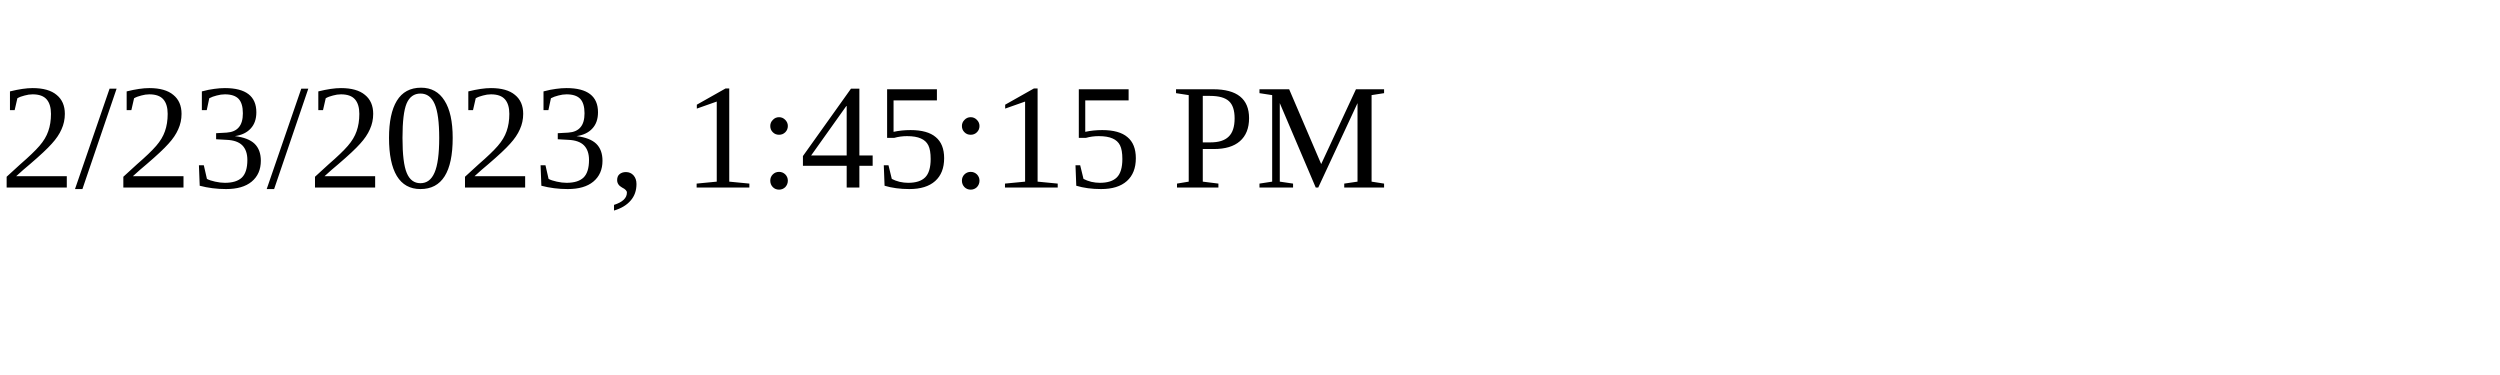
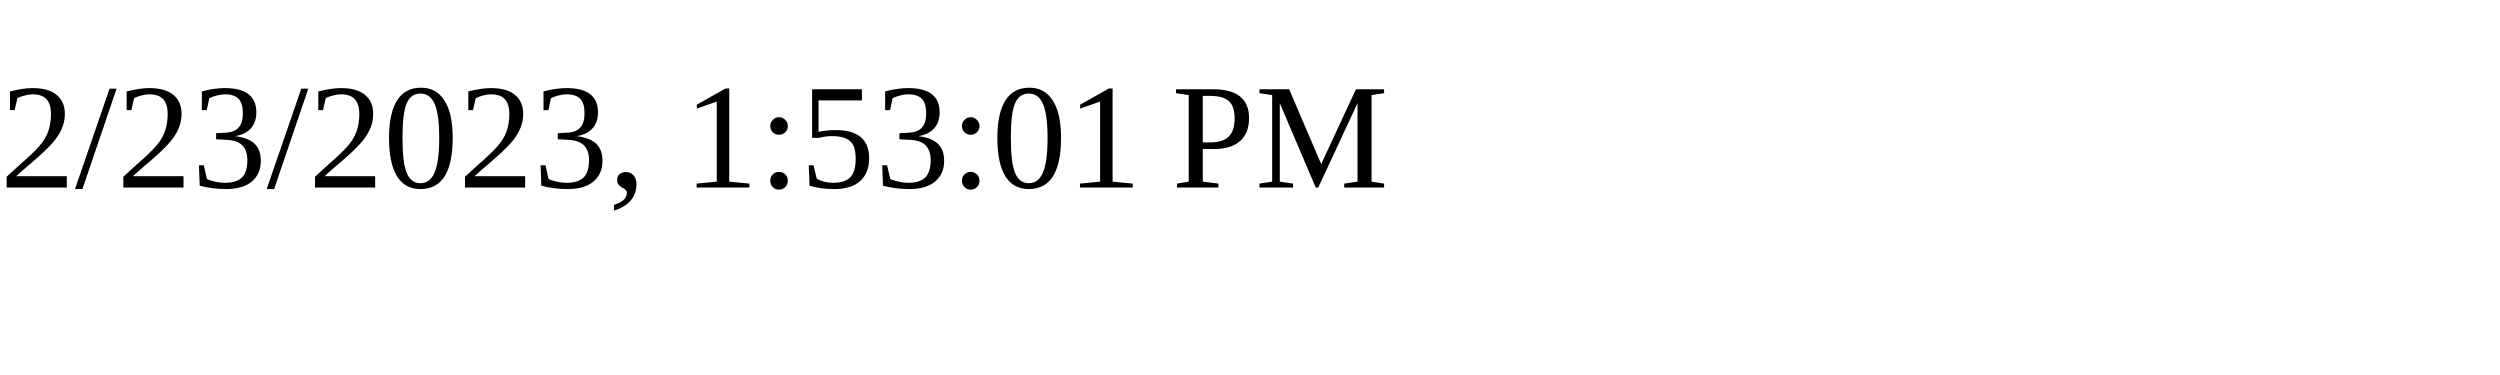
<svg xmlns="http://www.w3.org/2000/svg" height="30" width="200">
-   <text x="0" y="15">2/23/2023, 1:45:15 PM</text>
+   <text x="0" y="15">2/23/2023, 1:53:01 PM</text>
</svg>
